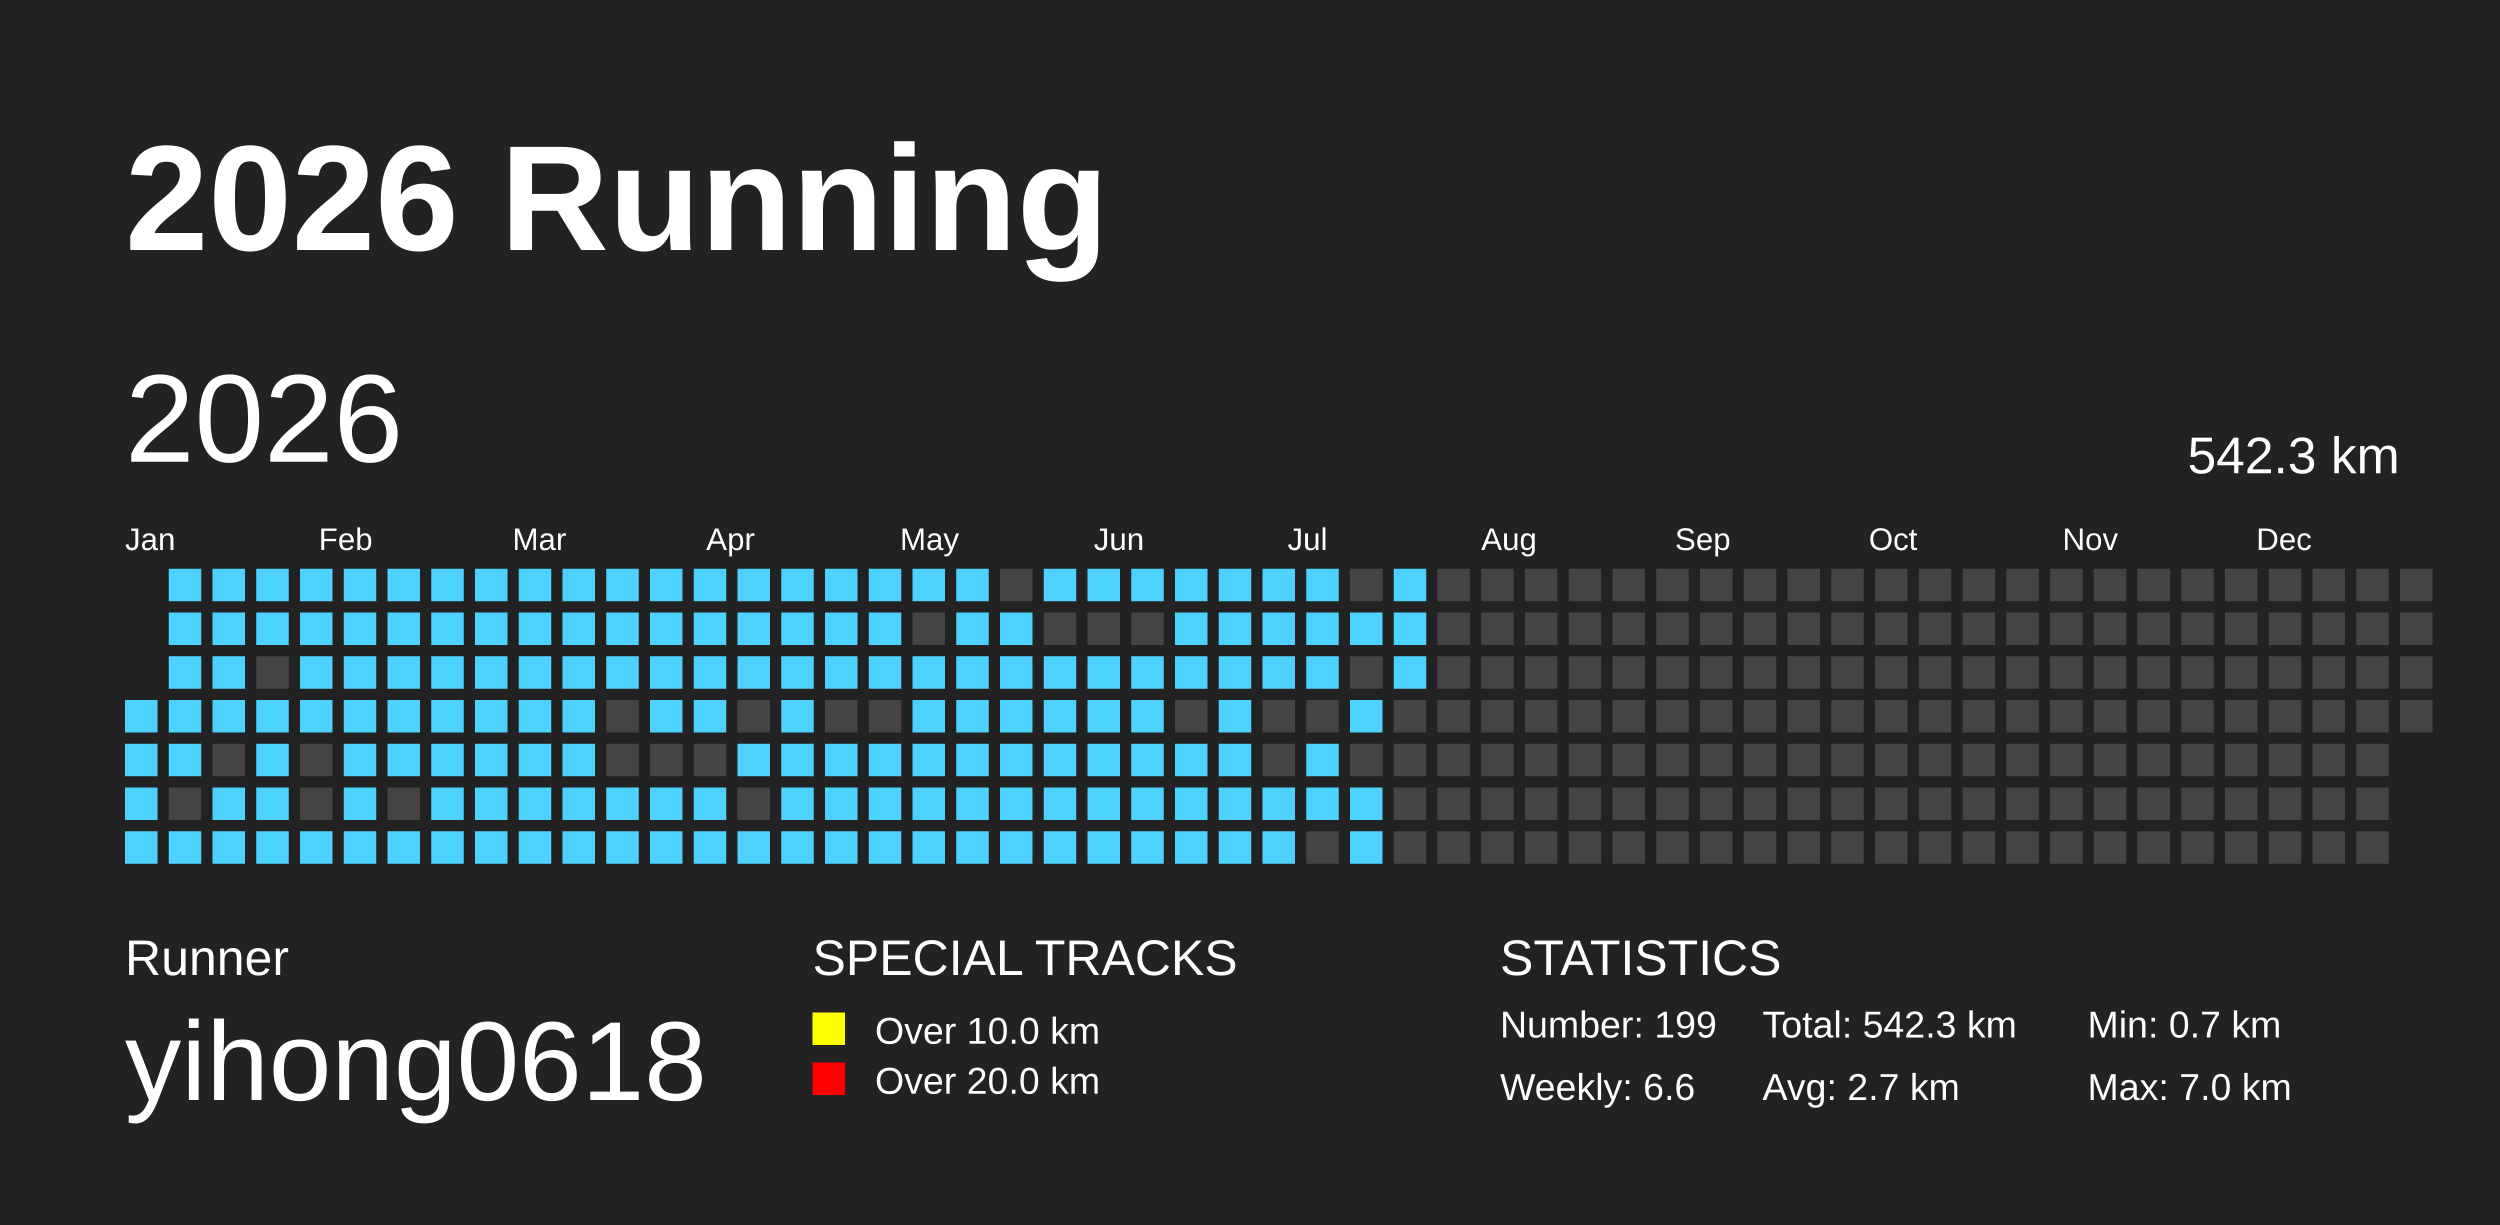
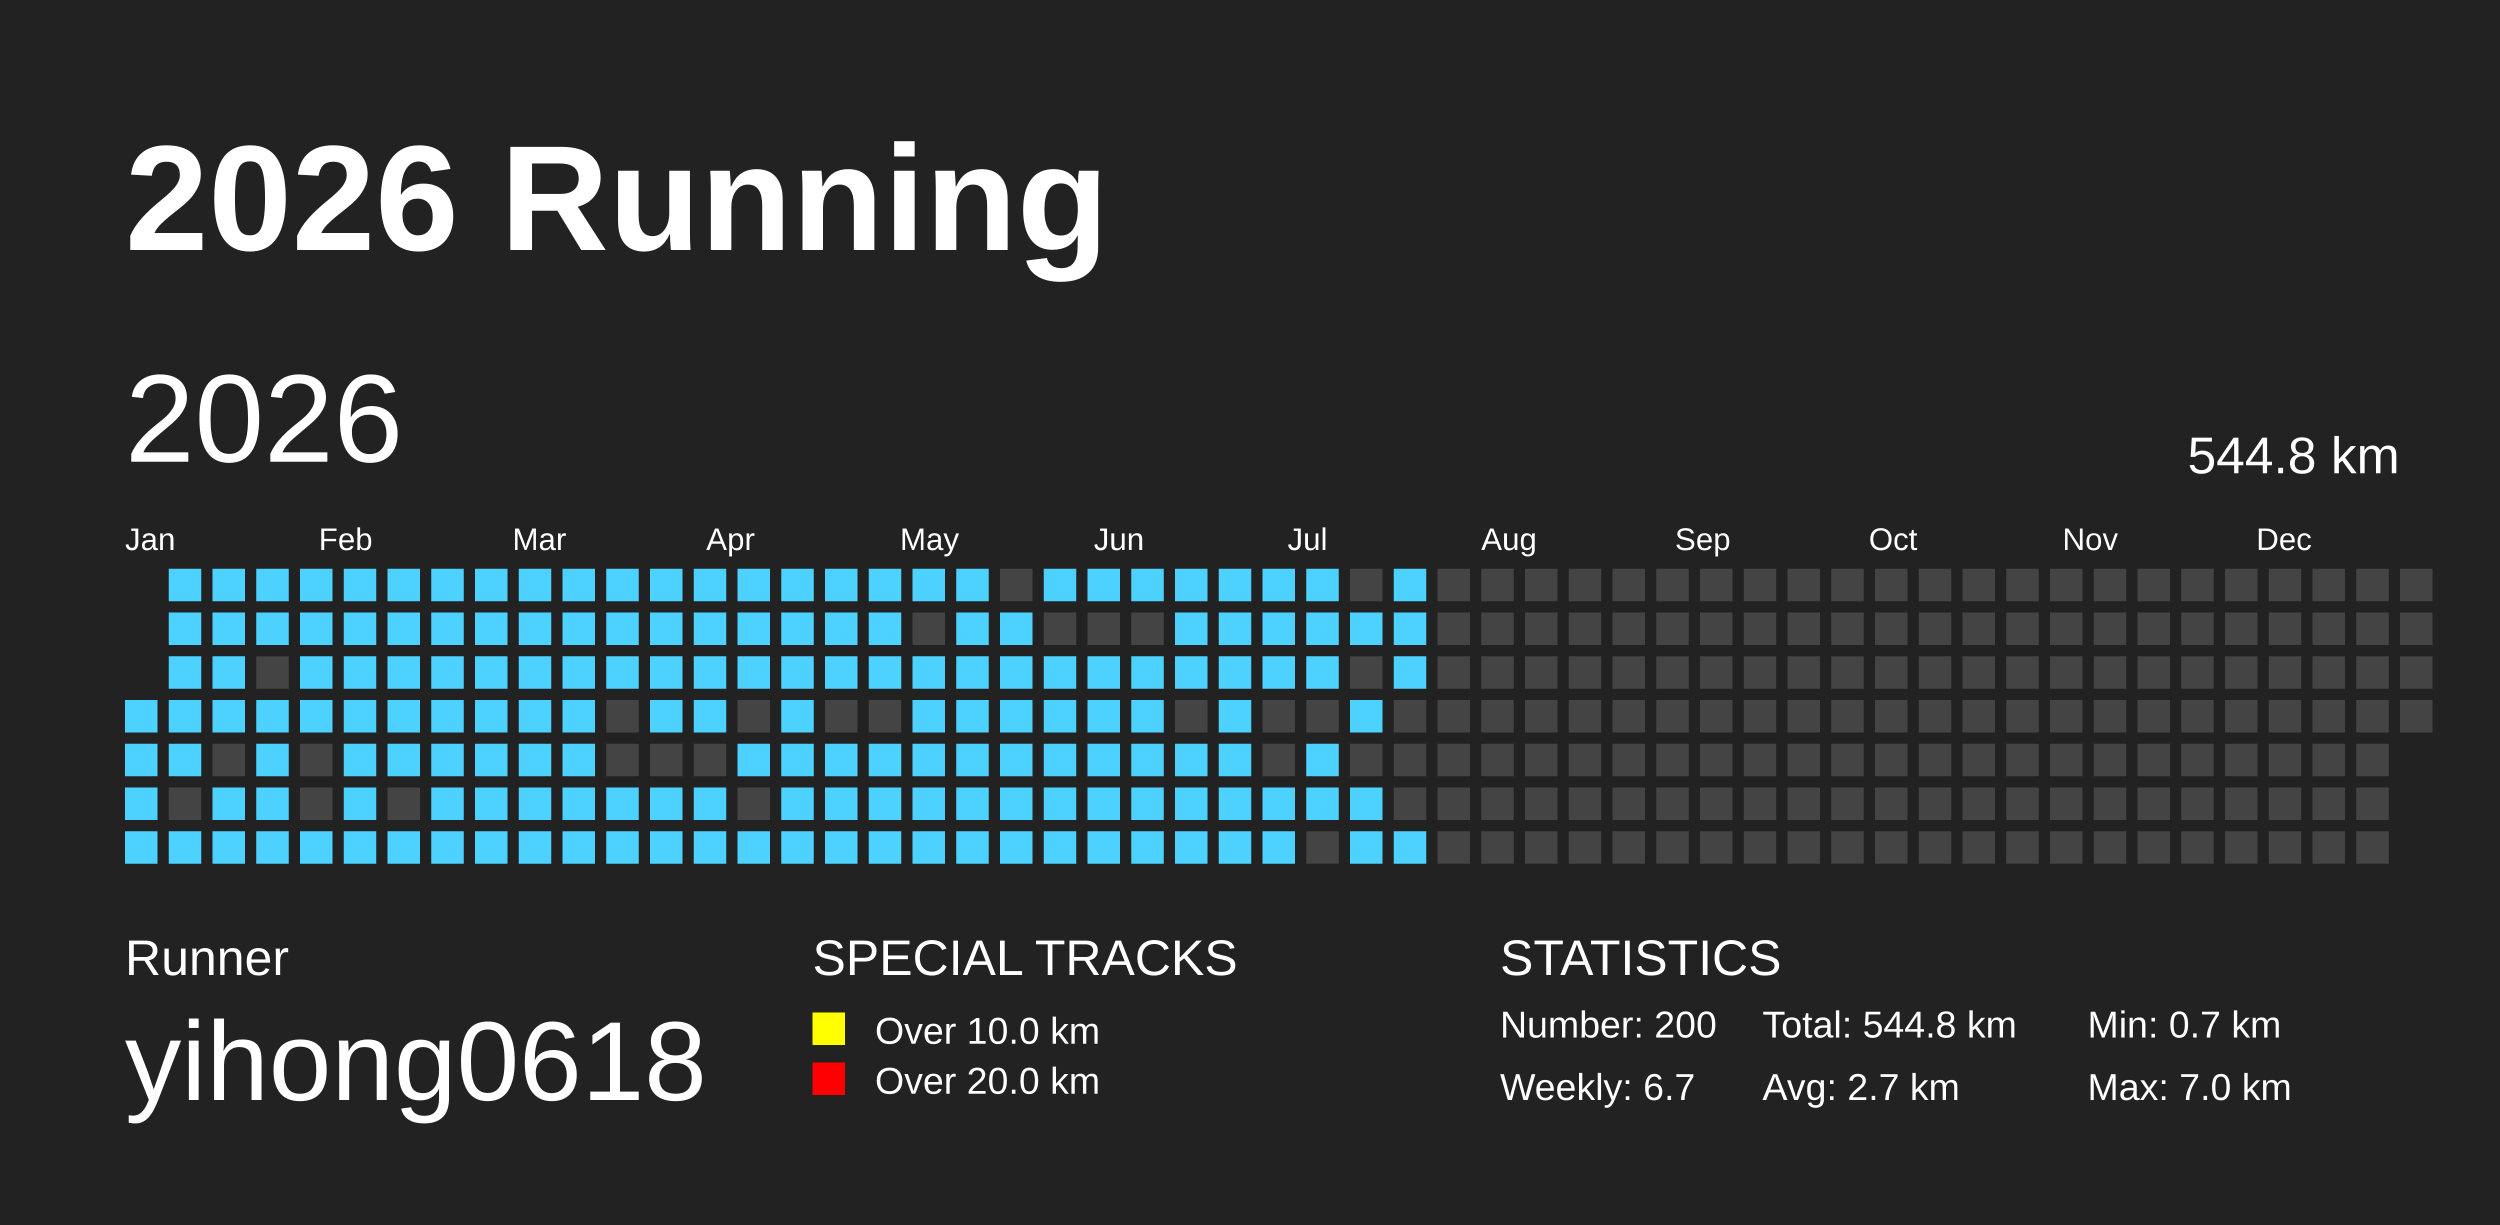
<svg xmlns="http://www.w3.org/2000/svg" baseProfile="full" height="98mm" version="1.1" viewBox="0,0,200,98" width="200mm">
  <defs />
  <rect fill="#222222" height="98" width="200" x="0" y="0" />
  <text fill="#FFFFFF" style="font-size:12px; font-family:Arial; font-weight:bold;" x="10" y="20">2026 Running</text>
  <text fill="#FFFFFF" style="font-size:4px; font-family:Arial" x="10" y="78">Runner</text>
  <text fill="#FFFFFF" style="font-size:9px; font-family:Arial" x="10" y="88">yihong0618</text>
  <text fill="#FFFFFF" style="font-size:4px; font-family:Arial" x="65" y="78">SPECIAL TRACKS</text>
  <rect fill="yellow" height="2.6" width="2.6" x="65" y="81" />
  <text fill="#FFFFFF" style="font-size:3px; font-family:Arial" x="70" y="83.5">Over 10.0 km</text>
  <rect fill="red" height="2.6" width="2.6" x="65" y="85" />
  <text fill="#FFFFFF" style="font-size:3px; font-family:Arial" x="70" y="87.5">Over 20.0 km</text>
  <text fill="#FFFFFF" style="font-size:4px; font-family:Arial" x="120" y="78">STATISTICS</text>
-   <text fill="#FFFFFF" style="font-size:3px; font-family:Arial" x="120" y="83">Number: 199</text>
-   <text fill="#FFFFFF" style="font-size:3px; font-family:Arial" x="120" y="88">Weekly: 6.6</text>
-   <text fill="#FFFFFF" style="font-size:3px; font-family:Arial" x="141" y="83">Total: 542.3 km</text>
+   <text fill="#FFFFFF" style="font-size:3px; font-family:Arial" x="120" y="83">Number: 200</text>
+   <text fill="#FFFFFF" style="font-size:3px; font-family:Arial" x="120" y="88">Weekly: 6.7</text>
+   <text fill="#FFFFFF" style="font-size:3px; font-family:Arial" x="141" y="83">Total: 544.8 km</text>
  <text fill="#FFFFFF" style="font-size:3px; font-family:Arial" x="141" y="88">Avg: 2.7 km</text>
  <text fill="#FFFFFF" style="font-size:3px; font-family:Arial" x="167" y="83">Min: 0.7 km</text>
  <text fill="#FFFFFF" style="font-size:3px; font-family:Arial" x="167" y="88">Max: 7.0 km</text>
  <text dominant-baseline="hanging" fill="#FFFFFF" style="font-size:10.0px; font-family:Arial;" x="10" y="30">2026</text>
-   <text dominant-baseline="hanging" fill="#FFFFFF" style="font-size:4.125px; font-family:Arial;" x="175" y="35">542.3 km</text>
+   <text dominant-baseline="hanging" fill="#FFFFFF" style="font-size:4.125px; font-family:Arial;" x="175" y="35">544.8 km</text>
  <text fill="#FFFFFF" style="font-size:2.5px; font-family:Arial" x="10.0" y="44">Jan</text>
  <text fill="#FFFFFF" style="font-size:2.5px; font-family:Arial" x="25.5" y="44">Feb</text>
  <text fill="#FFFFFF" style="font-size:2.5px; font-family:Arial" x="41.0" y="44">Mar</text>
  <text fill="#FFFFFF" style="font-size:2.5px; font-family:Arial" x="56.5" y="44">Apr</text>
  <text fill="#FFFFFF" style="font-size:2.5px; font-family:Arial" x="72.0" y="44">May</text>
  <text fill="#FFFFFF" style="font-size:2.5px; font-family:Arial" x="87.5" y="44">Jun</text>
  <text fill="#FFFFFF" style="font-size:2.5px; font-family:Arial" x="103.0" y="44">Jul</text>
  <text fill="#FFFFFF" style="font-size:2.5px; font-family:Arial" x="118.5" y="44">Aug</text>
  <text fill="#FFFFFF" style="font-size:2.5px; font-family:Arial" x="134.0" y="44">Sep</text>
  <text fill="#FFFFFF" style="font-size:2.5px; font-family:Arial" x="149.5" y="44">Oct</text>
  <text fill="#FFFFFF" style="font-size:2.5px; font-family:Arial" x="165.0" y="44">Nov</text>
  <text fill="#FFFFFF" style="font-size:2.5px; font-family:Arial" x="180.5" y="44">Dec</text>
  <rect fill="#4DD2FF" height="2.6" width="2.6" x="10.0" y="56.0" />
  <rect fill="#4DD2FF" height="2.6" width="2.6" x="10.0" y="59.5" />
  <rect fill="#4DD2FF" height="2.6" width="2.6" x="10.0" y="63.0" />
  <rect fill="#4DD2FF" height="2.6" width="2.6" x="10.0" y="66.5" />
  <rect fill="#4DD2FF" height="2.6" width="2.6" x="13.5" y="45.5" />
  <rect fill="#4DD2FF" height="2.6" width="2.6" x="13.5" y="49.0" />
  <rect fill="#4DD2FF" height="2.6" width="2.6" x="13.5" y="52.5" />
  <rect fill="#4DD2FF" height="2.6" width="2.6" x="13.5" y="56.0" />
  <rect fill="#4DD2FF" height="2.6" width="2.6" x="13.5" y="59.5" />
  <rect fill="#444444" height="2.6" width="2.6" x="13.5" y="63.0" />
  <rect fill="#4DD2FF" height="2.6" width="2.6" x="13.5" y="66.5" />
  <rect fill="#4DD2FF" height="2.6" width="2.6" x="17.0" y="45.5" />
  <rect fill="#4DD2FF" height="2.6" width="2.6" x="17.0" y="49.0" />
  <rect fill="#4DD2FF" height="2.6" width="2.6" x="17.0" y="52.5" />
  <rect fill="#4DD2FF" height="2.6" width="2.6" x="17.0" y="56.0" />
  <rect fill="#444444" height="2.6" width="2.6" x="17.0" y="59.5" />
  <rect fill="#4DD2FF" height="2.6" width="2.6" x="17.0" y="63.0" />
  <rect fill="#4DD2FF" height="2.6" width="2.6" x="17.0" y="66.5" />
  <rect fill="#4DD2FF" height="2.6" width="2.6" x="20.5" y="45.5" />
  <rect fill="#4DD2FF" height="2.6" width="2.6" x="20.5" y="49.0" />
  <rect fill="#444444" height="2.6" width="2.6" x="20.5" y="52.5" />
  <rect fill="#4DD2FF" height="2.6" width="2.6" x="20.5" y="56.0" />
  <rect fill="#4DD2FF" height="2.6" width="2.6" x="20.5" y="59.5" />
  <rect fill="#4DD2FF" height="2.6" width="2.6" x="20.5" y="63.0" />
  <rect fill="#4DD2FF" height="2.6" width="2.6" x="20.5" y="66.5" />
  <rect fill="#4DD2FF" height="2.6" width="2.6" x="24.0" y="45.5" />
  <rect fill="#4DD2FF" height="2.6" width="2.6" x="24.0" y="49.0" />
  <rect fill="#4DD2FF" height="2.6" width="2.6" x="24.0" y="52.5" />
  <rect fill="#4DD2FF" height="2.6" width="2.6" x="24.0" y="56.0" />
  <rect fill="#444444" height="2.6" width="2.6" x="24.0" y="59.5" />
  <rect fill="#444444" height="2.6" width="2.6" x="24.0" y="63.0" />
  <rect fill="#4DD2FF" height="2.6" width="2.6" x="24.0" y="66.5" />
  <rect fill="#4DD2FF" height="2.6" width="2.6" x="27.5" y="45.5" />
  <rect fill="#4DD2FF" height="2.6" width="2.6" x="27.5" y="49.0" />
  <rect fill="#4DD2FF" height="2.6" width="2.6" x="27.5" y="52.5" />
  <rect fill="#4DD2FF" height="2.6" width="2.6" x="27.5" y="56.0" />
  <rect fill="#4DD2FF" height="2.6" width="2.6" x="27.5" y="59.5" />
  <rect fill="#4DD2FF" height="2.6" width="2.6" x="27.5" y="63.0" />
  <rect fill="#4DD2FF" height="2.6" width="2.6" x="27.5" y="66.5" />
  <rect fill="#4DD2FF" height="2.6" width="2.6" x="31.0" y="45.5" />
  <rect fill="#4DD2FF" height="2.6" width="2.6" x="31.0" y="49.0" />
  <rect fill="#4DD2FF" height="2.6" width="2.6" x="31.0" y="52.5" />
  <rect fill="#4DD2FF" height="2.6" width="2.6" x="31.0" y="56.0" />
  <rect fill="#4DD2FF" height="2.6" width="2.6" x="31.0" y="59.5" />
  <rect fill="#444444" height="2.6" width="2.6" x="31.0" y="63.0" />
  <rect fill="#4DD2FF" height="2.6" width="2.6" x="31.0" y="66.5" />
  <rect fill="#4DD2FF" height="2.6" width="2.6" x="34.5" y="45.5" />
  <rect fill="#4DD2FF" height="2.6" width="2.6" x="34.5" y="49.0" />
  <rect fill="#4DD2FF" height="2.6" width="2.6" x="34.5" y="52.5" />
  <rect fill="#4DD2FF" height="2.6" width="2.6" x="34.5" y="56.0" />
  <rect fill="#4DD2FF" height="2.6" width="2.6" x="34.5" y="59.5" />
  <rect fill="#4DD2FF" height="2.6" width="2.6" x="34.5" y="63.0" />
  <rect fill="#4DD2FF" height="2.6" width="2.6" x="34.5" y="66.5" />
  <rect fill="#4DD2FF" height="2.6" width="2.6" x="38.0" y="45.5" />
  <rect fill="#4DD2FF" height="2.6" width="2.6" x="38.0" y="49.0" />
  <rect fill="#4DD2FF" height="2.6" width="2.6" x="38.0" y="52.5" />
  <rect fill="#4DD2FF" height="2.6" width="2.6" x="38.0" y="56.0" />
  <rect fill="#4DD2FF" height="2.6" width="2.6" x="38.0" y="59.5" />
  <rect fill="#4DD2FF" height="2.6" width="2.6" x="38.0" y="63.0" />
  <rect fill="#4DD2FF" height="2.6" width="2.6" x="38.0" y="66.5" />
  <rect fill="#4DD2FF" height="2.6" width="2.6" x="41.5" y="45.5" />
  <rect fill="#4DD2FF" height="2.6" width="2.6" x="41.5" y="49.0" />
  <rect fill="#4DD2FF" height="2.6" width="2.6" x="41.5" y="52.5" />
  <rect fill="#4DD2FF" height="2.6" width="2.6" x="41.5" y="56.0" />
  <rect fill="#4DD2FF" height="2.6" width="2.6" x="41.5" y="59.5" />
  <rect fill="#4DD2FF" height="2.6" width="2.6" x="41.5" y="63.0" />
  <rect fill="#4DD2FF" height="2.6" width="2.6" x="41.5" y="66.5" />
  <rect fill="#4DD2FF" height="2.6" width="2.6" x="45.0" y="45.5" />
  <rect fill="#4DD2FF" height="2.6" width="2.6" x="45.0" y="49.0" />
  <rect fill="#4DD2FF" height="2.6" width="2.6" x="45.0" y="52.5" />
  <rect fill="#4DD2FF" height="2.6" width="2.6" x="45.0" y="56.0" />
  <rect fill="#4DD2FF" height="2.6" width="2.6" x="45.0" y="59.5" />
  <rect fill="#4DD2FF" height="2.6" width="2.6" x="45.0" y="63.0" />
  <rect fill="#4DD2FF" height="2.6" width="2.6" x="45.0" y="66.5" />
  <rect fill="#4DD2FF" height="2.6" width="2.6" x="48.5" y="45.5" />
  <rect fill="#4DD2FF" height="2.6" width="2.6" x="48.5" y="49.0" />
  <rect fill="#4DD2FF" height="2.6" width="2.6" x="48.5" y="52.5" />
  <rect fill="#444444" height="2.6" width="2.6" x="48.5" y="56.0" />
  <rect fill="#444444" height="2.6" width="2.6" x="48.5" y="59.5" />
  <rect fill="#4DD2FF" height="2.6" width="2.6" x="48.5" y="63.0" />
  <rect fill="#4DD2FF" height="2.6" width="2.6" x="48.5" y="66.5" />
  <rect fill="#4DD2FF" height="2.6" width="2.6" x="52.0" y="45.5" />
  <rect fill="#4DD2FF" height="2.6" width="2.6" x="52.0" y="49.0" />
  <rect fill="#4DD2FF" height="2.6" width="2.6" x="52.0" y="52.5" />
  <rect fill="#4DD2FF" height="2.6" width="2.6" x="52.0" y="56.0" />
  <rect fill="#444444" height="2.6" width="2.6" x="52.0" y="59.5" />
  <rect fill="#4DD2FF" height="2.6" width="2.6" x="52.0" y="63.0" />
  <rect fill="#4DD2FF" height="2.6" width="2.6" x="52.0" y="66.5" />
  <rect fill="#4DD2FF" height="2.6" width="2.6" x="55.5" y="45.5" />
  <rect fill="#4DD2FF" height="2.6" width="2.6" x="55.5" y="49.0" />
  <rect fill="#4DD2FF" height="2.6" width="2.6" x="55.5" y="52.5" />
  <rect fill="#4DD2FF" height="2.6" width="2.6" x="55.5" y="56.0" />
  <rect fill="#444444" height="2.6" width="2.6" x="55.5" y="59.5" />
  <rect fill="#4DD2FF" height="2.6" width="2.6" x="55.5" y="63.0" />
  <rect fill="#4DD2FF" height="2.6" width="2.6" x="55.5" y="66.5" />
  <rect fill="#4DD2FF" height="2.6" width="2.6" x="59.0" y="45.5" />
  <rect fill="#4DD2FF" height="2.6" width="2.6" x="59.0" y="49.0" />
  <rect fill="#4DD2FF" height="2.6" width="2.6" x="59.0" y="52.5" />
  <rect fill="#444444" height="2.6" width="2.6" x="59.0" y="56.0" />
  <rect fill="#4DD2FF" height="2.6" width="2.6" x="59.0" y="59.5" />
  <rect fill="#444444" height="2.6" width="2.6" x="59.0" y="63.0" />
  <rect fill="#4DD2FF" height="2.6" width="2.6" x="59.0" y="66.5" />
  <rect fill="#4DD2FF" height="2.6" width="2.6" x="62.5" y="45.5" />
  <rect fill="#4DD2FF" height="2.6" width="2.6" x="62.5" y="49.0" />
  <rect fill="#4DD2FF" height="2.6" width="2.6" x="62.5" y="52.5" />
  <rect fill="#4DD2FF" height="2.6" width="2.6" x="62.5" y="56.0" />
  <rect fill="#4DD2FF" height="2.6" width="2.6" x="62.5" y="59.5" />
  <rect fill="#4DD2FF" height="2.6" width="2.6" x="62.5" y="63.0" />
  <rect fill="#4DD2FF" height="2.6" width="2.6" x="62.5" y="66.5" />
  <rect fill="#4DD2FF" height="2.6" width="2.6" x="66.0" y="45.5" />
  <rect fill="#4DD2FF" height="2.6" width="2.6" x="66.0" y="49.0" />
  <rect fill="#4DD2FF" height="2.6" width="2.6" x="66.0" y="52.5" />
  <rect fill="#444444" height="2.6" width="2.6" x="66.0" y="56.0" />
  <rect fill="#4DD2FF" height="2.6" width="2.6" x="66.0" y="59.5" />
  <rect fill="#4DD2FF" height="2.6" width="2.6" x="66.0" y="63.0" />
  <rect fill="#4DD2FF" height="2.6" width="2.6" x="66.0" y="66.5" />
  <rect fill="#4DD2FF" height="2.6" width="2.6" x="69.5" y="45.5" />
  <rect fill="#4DD2FF" height="2.6" width="2.6" x="69.5" y="49.0" />
  <rect fill="#4DD2FF" height="2.6" width="2.6" x="69.5" y="52.5" />
  <rect fill="#444444" height="2.6" width="2.6" x="69.5" y="56.0" />
  <rect fill="#4DD2FF" height="2.6" width="2.6" x="69.5" y="59.5" />
  <rect fill="#4DD2FF" height="2.6" width="2.6" x="69.5" y="63.0" />
  <rect fill="#4DD2FF" height="2.6" width="2.6" x="69.5" y="66.5" />
  <rect fill="#4DD2FF" height="2.6" width="2.6" x="73.0" y="45.5" />
  <rect fill="#444444" height="2.6" width="2.6" x="73.0" y="49.0" />
  <rect fill="#4DD2FF" height="2.6" width="2.6" x="73.0" y="52.5" />
  <rect fill="#4DD2FF" height="2.6" width="2.6" x="73.0" y="56.0" />
  <rect fill="#4DD2FF" height="2.6" width="2.6" x="73.0" y="59.5" />
  <rect fill="#4DD2FF" height="2.6" width="2.6" x="73.0" y="63.0" />
  <rect fill="#4DD2FF" height="2.6" width="2.6" x="73.0" y="66.5" />
  <rect fill="#4DD2FF" height="2.6" width="2.6" x="76.5" y="45.5" />
  <rect fill="#4DD2FF" height="2.6" width="2.6" x="76.5" y="49.0" />
  <rect fill="#4DD2FF" height="2.6" width="2.6" x="76.5" y="52.5" />
  <rect fill="#4DD2FF" height="2.6" width="2.6" x="76.5" y="56.0" />
  <rect fill="#4DD2FF" height="2.6" width="2.6" x="76.5" y="59.5" />
  <rect fill="#4DD2FF" height="2.6" width="2.6" x="76.5" y="63.0" />
  <rect fill="#4DD2FF" height="2.6" width="2.6" x="76.5" y="66.5" />
  <rect fill="#444444" height="2.6" width="2.6" x="80.0" y="45.5" />
  <rect fill="#4DD2FF" height="2.6" width="2.6" x="80.0" y="49.0" />
  <rect fill="#4DD2FF" height="2.6" width="2.6" x="80.0" y="52.5" />
  <rect fill="#4DD2FF" height="2.6" width="2.6" x="80.0" y="56.0" />
  <rect fill="#4DD2FF" height="2.6" width="2.6" x="80.0" y="59.5" />
  <rect fill="#4DD2FF" height="2.6" width="2.6" x="80.0" y="63.0" />
  <rect fill="#4DD2FF" height="2.6" width="2.6" x="80.0" y="66.5" />
  <rect fill="#4DD2FF" height="2.6" width="2.6" x="83.5" y="45.5" />
  <rect fill="#444444" height="2.6" width="2.6" x="83.5" y="49.0" />
  <rect fill="#4DD2FF" height="2.6" width="2.6" x="83.5" y="52.5" />
  <rect fill="#4DD2FF" height="2.6" width="2.6" x="83.5" y="56.0" />
  <rect fill="#4DD2FF" height="2.6" width="2.6" x="83.5" y="59.5" />
  <rect fill="#4DD2FF" height="2.6" width="2.6" x="83.5" y="63.0" />
  <rect fill="#4DD2FF" height="2.6" width="2.6" x="83.5" y="66.5" />
  <rect fill="#4DD2FF" height="2.6" width="2.6" x="87.0" y="45.5" />
  <rect fill="#444444" height="2.6" width="2.6" x="87.0" y="49.0" />
  <rect fill="#4DD2FF" height="2.6" width="2.6" x="87.0" y="52.5" />
  <rect fill="#4DD2FF" height="2.6" width="2.6" x="87.0" y="56.0" />
  <rect fill="#4DD2FF" height="2.6" width="2.6" x="87.0" y="59.5" />
  <rect fill="#4DD2FF" height="2.6" width="2.6" x="87.0" y="63.0" />
  <rect fill="#4DD2FF" height="2.6" width="2.6" x="87.0" y="66.5" />
  <rect fill="#4DD2FF" height="2.6" width="2.6" x="90.5" y="45.5" />
  <rect fill="#444444" height="2.6" width="2.6" x="90.5" y="49.0" />
  <rect fill="#4DD2FF" height="2.6" width="2.6" x="90.5" y="52.5" />
  <rect fill="#4DD2FF" height="2.6" width="2.6" x="90.5" y="56.0" />
  <rect fill="#4DD2FF" height="2.6" width="2.6" x="90.5" y="59.5" />
  <rect fill="#4DD2FF" height="2.6" width="2.6" x="90.5" y="63.0" />
  <rect fill="#4DD2FF" height="2.6" width="2.6" x="90.5" y="66.5" />
  <rect fill="#4DD2FF" height="2.6" width="2.6" x="94.0" y="45.5" />
  <rect fill="#4DD2FF" height="2.6" width="2.6" x="94.0" y="49.0" />
  <rect fill="#4DD2FF" height="2.6" width="2.6" x="94.0" y="52.5" />
  <rect fill="#444444" height="2.6" width="2.6" x="94.0" y="56.0" />
  <rect fill="#4DD2FF" height="2.6" width="2.6" x="94.0" y="59.5" />
  <rect fill="#4DD2FF" height="2.6" width="2.6" x="94.0" y="63.0" />
  <rect fill="#4DD2FF" height="2.6" width="2.6" x="94.0" y="66.5" />
  <rect fill="#4DD2FF" height="2.6" width="2.6" x="97.5" y="45.5" />
  <rect fill="#4DD2FF" height="2.6" width="2.6" x="97.5" y="49.0" />
  <rect fill="#4DD2FF" height="2.6" width="2.6" x="97.5" y="52.5" />
  <rect fill="#4DD2FF" height="2.6" width="2.6" x="97.5" y="56.0" />
  <rect fill="#4DD2FF" height="2.6" width="2.6" x="97.5" y="59.5" />
  <rect fill="#4DD2FF" height="2.6" width="2.6" x="97.5" y="63.0" />
  <rect fill="#4DD2FF" height="2.6" width="2.6" x="97.5" y="66.5" />
  <rect fill="#4DD2FF" height="2.6" width="2.6" x="101.0" y="45.5" />
  <rect fill="#4DD2FF" height="2.6" width="2.6" x="101.0" y="49.0" />
  <rect fill="#4DD2FF" height="2.6" width="2.6" x="101.0" y="52.5" />
  <rect fill="#444444" height="2.6" width="2.6" x="101.0" y="56.0" />
  <rect fill="#444444" height="2.6" width="2.6" x="101.0" y="59.5" />
  <rect fill="#4DD2FF" height="2.6" width="2.6" x="101.0" y="63.0" />
  <rect fill="#4DD2FF" height="2.6" width="2.6" x="101.0" y="66.5" />
  <rect fill="#4DD2FF" height="2.6" width="2.6" x="104.5" y="45.5" />
  <rect fill="#4DD2FF" height="2.6" width="2.6" x="104.5" y="49.0" />
  <rect fill="#4DD2FF" height="2.6" width="2.6" x="104.5" y="52.5" />
  <rect fill="#444444" height="2.6" width="2.6" x="104.5" y="56.0" />
  <rect fill="#4DD2FF" height="2.6" width="2.6" x="104.5" y="59.5" />
  <rect fill="#4DD2FF" height="2.6" width="2.6" x="104.5" y="63.0" />
  <rect fill="#444444" height="2.6" width="2.6" x="104.5" y="66.5" />
  <rect fill="#444444" height="2.6" width="2.6" x="108.0" y="45.5" />
  <rect fill="#4DD2FF" height="2.6" width="2.6" x="108.0" y="49.0" />
  <rect fill="#444444" height="2.6" width="2.6" x="108.0" y="52.5" />
  <rect fill="#4DD2FF" height="2.6" width="2.6" x="108.0" y="56.0" />
  <rect fill="#444444" height="2.6" width="2.6" x="108.0" y="59.5" />
  <rect fill="#4DD2FF" height="2.6" width="2.6" x="108.0" y="63.0" />
  <rect fill="#4DD2FF" height="2.6" width="2.6" x="108.0" y="66.5" />
  <rect fill="#4DD2FF" height="2.6" width="2.6" x="111.5" y="45.5" />
  <rect fill="#4DD2FF" height="2.6" width="2.6" x="111.5" y="49.0" />
  <rect fill="#4DD2FF" height="2.6" width="2.6" x="111.5" y="52.5" />
  <rect fill="#444444" height="2.6" width="2.6" x="111.5" y="56.0" />
  <rect fill="#444444" height="2.6" width="2.6" x="111.5" y="59.5" />
  <rect fill="#444444" height="2.6" width="2.6" x="111.5" y="63.0" />
-   <rect fill="#444444" height="2.6" width="2.6" x="111.5" y="66.5" />
+   <rect fill="#4DD2FF" height="2.6" width="2.6" x="111.5" y="66.5" />
  <rect fill="#444444" height="2.6" width="2.6" x="115.0" y="45.5" />
  <rect fill="#444444" height="2.6" width="2.6" x="115.0" y="49.0" />
  <rect fill="#444444" height="2.6" width="2.6" x="115.0" y="52.5" />
  <rect fill="#444444" height="2.6" width="2.6" x="115.0" y="56.0" />
  <rect fill="#444444" height="2.6" width="2.6" x="115.0" y="59.5" />
  <rect fill="#444444" height="2.6" width="2.6" x="115.0" y="63.0" />
  <rect fill="#444444" height="2.6" width="2.6" x="115.0" y="66.5" />
  <rect fill="#444444" height="2.6" width="2.6" x="118.5" y="45.5" />
  <rect fill="#444444" height="2.6" width="2.6" x="118.5" y="49.0" />
  <rect fill="#444444" height="2.6" width="2.6" x="118.5" y="52.5" />
  <rect fill="#444444" height="2.6" width="2.6" x="118.5" y="56.0" />
  <rect fill="#444444" height="2.6" width="2.6" x="118.5" y="59.5" />
  <rect fill="#444444" height="2.6" width="2.6" x="118.5" y="63.0" />
  <rect fill="#444444" height="2.6" width="2.6" x="118.5" y="66.5" />
  <rect fill="#444444" height="2.6" width="2.6" x="122.0" y="45.5" />
  <rect fill="#444444" height="2.6" width="2.6" x="122.0" y="49.0" />
  <rect fill="#444444" height="2.6" width="2.6" x="122.0" y="52.5" />
  <rect fill="#444444" height="2.6" width="2.6" x="122.0" y="56.0" />
  <rect fill="#444444" height="2.6" width="2.6" x="122.0" y="59.5" />
  <rect fill="#444444" height="2.6" width="2.6" x="122.0" y="63.0" />
  <rect fill="#444444" height="2.6" width="2.6" x="122.0" y="66.5" />
  <rect fill="#444444" height="2.6" width="2.6" x="125.5" y="45.5" />
  <rect fill="#444444" height="2.6" width="2.6" x="125.5" y="49.0" />
  <rect fill="#444444" height="2.6" width="2.6" x="125.5" y="52.5" />
  <rect fill="#444444" height="2.6" width="2.6" x="125.5" y="56.0" />
  <rect fill="#444444" height="2.6" width="2.6" x="125.5" y="59.5" />
  <rect fill="#444444" height="2.6" width="2.6" x="125.5" y="63.0" />
  <rect fill="#444444" height="2.6" width="2.6" x="125.5" y="66.5" />
  <rect fill="#444444" height="2.6" width="2.6" x="129.0" y="45.5" />
  <rect fill="#444444" height="2.6" width="2.6" x="129.0" y="49.0" />
  <rect fill="#444444" height="2.6" width="2.6" x="129.0" y="52.5" />
  <rect fill="#444444" height="2.6" width="2.6" x="129.0" y="56.0" />
  <rect fill="#444444" height="2.6" width="2.6" x="129.0" y="59.5" />
  <rect fill="#444444" height="2.6" width="2.6" x="129.0" y="63.0" />
  <rect fill="#444444" height="2.6" width="2.6" x="129.0" y="66.5" />
  <rect fill="#444444" height="2.6" width="2.6" x="132.5" y="45.5" />
  <rect fill="#444444" height="2.6" width="2.6" x="132.5" y="49.0" />
  <rect fill="#444444" height="2.6" width="2.6" x="132.5" y="52.5" />
  <rect fill="#444444" height="2.6" width="2.6" x="132.5" y="56.0" />
  <rect fill="#444444" height="2.6" width="2.6" x="132.5" y="59.5" />
  <rect fill="#444444" height="2.6" width="2.6" x="132.5" y="63.0" />
  <rect fill="#444444" height="2.6" width="2.6" x="132.5" y="66.5" />
  <rect fill="#444444" height="2.6" width="2.6" x="136.0" y="45.5" />
  <rect fill="#444444" height="2.6" width="2.6" x="136.0" y="49.0" />
  <rect fill="#444444" height="2.6" width="2.6" x="136.0" y="52.5" />
  <rect fill="#444444" height="2.6" width="2.6" x="136.0" y="56.0" />
  <rect fill="#444444" height="2.6" width="2.6" x="136.0" y="59.5" />
  <rect fill="#444444" height="2.6" width="2.6" x="136.0" y="63.0" />
  <rect fill="#444444" height="2.6" width="2.6" x="136.0" y="66.5" />
  <rect fill="#444444" height="2.6" width="2.6" x="139.5" y="45.5" />
  <rect fill="#444444" height="2.6" width="2.6" x="139.5" y="49.0" />
  <rect fill="#444444" height="2.6" width="2.6" x="139.5" y="52.5" />
  <rect fill="#444444" height="2.6" width="2.6" x="139.5" y="56.0" />
  <rect fill="#444444" height="2.6" width="2.6" x="139.5" y="59.5" />
  <rect fill="#444444" height="2.6" width="2.6" x="139.5" y="63.0" />
  <rect fill="#444444" height="2.6" width="2.6" x="139.5" y="66.5" />
  <rect fill="#444444" height="2.6" width="2.6" x="143.0" y="45.5" />
  <rect fill="#444444" height="2.6" width="2.6" x="143.0" y="49.0" />
  <rect fill="#444444" height="2.6" width="2.6" x="143.0" y="52.5" />
  <rect fill="#444444" height="2.6" width="2.6" x="143.0" y="56.0" />
  <rect fill="#444444" height="2.6" width="2.6" x="143.0" y="59.5" />
  <rect fill="#444444" height="2.6" width="2.6" x="143.0" y="63.0" />
  <rect fill="#444444" height="2.6" width="2.6" x="143.0" y="66.5" />
  <rect fill="#444444" height="2.6" width="2.6" x="146.5" y="45.5" />
  <rect fill="#444444" height="2.6" width="2.6" x="146.5" y="49.0" />
  <rect fill="#444444" height="2.6" width="2.6" x="146.5" y="52.5" />
  <rect fill="#444444" height="2.6" width="2.6" x="146.5" y="56.0" />
  <rect fill="#444444" height="2.6" width="2.6" x="146.5" y="59.5" />
  <rect fill="#444444" height="2.6" width="2.6" x="146.5" y="63.0" />
  <rect fill="#444444" height="2.6" width="2.6" x="146.5" y="66.5" />
  <rect fill="#444444" height="2.6" width="2.6" x="150.0" y="45.5" />
  <rect fill="#444444" height="2.6" width="2.6" x="150.0" y="49.0" />
  <rect fill="#444444" height="2.6" width="2.6" x="150.0" y="52.5" />
  <rect fill="#444444" height="2.6" width="2.6" x="150.0" y="56.0" />
  <rect fill="#444444" height="2.6" width="2.6" x="150.0" y="59.5" />
  <rect fill="#444444" height="2.6" width="2.6" x="150.0" y="63.0" />
  <rect fill="#444444" height="2.6" width="2.6" x="150.0" y="66.5" />
  <rect fill="#444444" height="2.6" width="2.6" x="153.5" y="45.5" />
  <rect fill="#444444" height="2.6" width="2.6" x="153.5" y="49.0" />
  <rect fill="#444444" height="2.6" width="2.6" x="153.5" y="52.5" />
  <rect fill="#444444" height="2.6" width="2.6" x="153.5" y="56.0" />
  <rect fill="#444444" height="2.6" width="2.6" x="153.5" y="59.5" />
  <rect fill="#444444" height="2.6" width="2.6" x="153.5" y="63.0" />
  <rect fill="#444444" height="2.6" width="2.6" x="153.5" y="66.5" />
  <rect fill="#444444" height="2.6" width="2.6" x="157.0" y="45.5" />
  <rect fill="#444444" height="2.6" width="2.6" x="157.0" y="49.0" />
  <rect fill="#444444" height="2.6" width="2.6" x="157.0" y="52.5" />
  <rect fill="#444444" height="2.6" width="2.6" x="157.0" y="56.0" />
  <rect fill="#444444" height="2.6" width="2.6" x="157.0" y="59.5" />
  <rect fill="#444444" height="2.6" width="2.6" x="157.0" y="63.0" />
  <rect fill="#444444" height="2.6" width="2.6" x="157.0" y="66.5" />
  <rect fill="#444444" height="2.6" width="2.6" x="160.5" y="45.5" />
  <rect fill="#444444" height="2.6" width="2.6" x="160.5" y="49.0" />
  <rect fill="#444444" height="2.6" width="2.6" x="160.5" y="52.5" />
  <rect fill="#444444" height="2.6" width="2.6" x="160.5" y="56.0" />
  <rect fill="#444444" height="2.6" width="2.6" x="160.5" y="59.5" />
  <rect fill="#444444" height="2.6" width="2.6" x="160.5" y="63.0" />
  <rect fill="#444444" height="2.6" width="2.6" x="160.5" y="66.5" />
  <rect fill="#444444" height="2.6" width="2.6" x="164.0" y="45.5" />
  <rect fill="#444444" height="2.6" width="2.6" x="164.0" y="49.0" />
  <rect fill="#444444" height="2.6" width="2.6" x="164.0" y="52.5" />
  <rect fill="#444444" height="2.6" width="2.6" x="164.0" y="56.0" />
  <rect fill="#444444" height="2.6" width="2.6" x="164.0" y="59.5" />
  <rect fill="#444444" height="2.6" width="2.6" x="164.0" y="63.0" />
  <rect fill="#444444" height="2.6" width="2.6" x="164.0" y="66.5" />
  <rect fill="#444444" height="2.6" width="2.6" x="167.5" y="45.5" />
  <rect fill="#444444" height="2.6" width="2.6" x="167.5" y="49.0" />
  <rect fill="#444444" height="2.6" width="2.6" x="167.5" y="52.5" />
  <rect fill="#444444" height="2.6" width="2.6" x="167.5" y="56.0" />
  <rect fill="#444444" height="2.6" width="2.6" x="167.5" y="59.5" />
  <rect fill="#444444" height="2.6" width="2.6" x="167.5" y="63.0" />
  <rect fill="#444444" height="2.6" width="2.6" x="167.5" y="66.5" />
  <rect fill="#444444" height="2.6" width="2.6" x="171.0" y="45.5" />
  <rect fill="#444444" height="2.6" width="2.6" x="171.0" y="49.0" />
  <rect fill="#444444" height="2.6" width="2.6" x="171.0" y="52.5" />
  <rect fill="#444444" height="2.6" width="2.6" x="171.0" y="56.0" />
  <rect fill="#444444" height="2.6" width="2.6" x="171.0" y="59.5" />
  <rect fill="#444444" height="2.6" width="2.6" x="171.0" y="63.0" />
  <rect fill="#444444" height="2.6" width="2.6" x="171.0" y="66.5" />
  <rect fill="#444444" height="2.6" width="2.6" x="174.5" y="45.5" />
  <rect fill="#444444" height="2.6" width="2.6" x="174.5" y="49.0" />
  <rect fill="#444444" height="2.6" width="2.6" x="174.5" y="52.5" />
  <rect fill="#444444" height="2.6" width="2.6" x="174.5" y="56.0" />
  <rect fill="#444444" height="2.6" width="2.6" x="174.5" y="59.5" />
  <rect fill="#444444" height="2.6" width="2.6" x="174.5" y="63.0" />
  <rect fill="#444444" height="2.6" width="2.6" x="174.5" y="66.5" />
  <rect fill="#444444" height="2.6" width="2.6" x="178.0" y="45.5" />
  <rect fill="#444444" height="2.6" width="2.6" x="178.0" y="49.0" />
  <rect fill="#444444" height="2.6" width="2.6" x="178.0" y="52.5" />
  <rect fill="#444444" height="2.6" width="2.6" x="178.0" y="56.0" />
  <rect fill="#444444" height="2.6" width="2.6" x="178.0" y="59.5" />
  <rect fill="#444444" height="2.6" width="2.6" x="178.0" y="63.0" />
  <rect fill="#444444" height="2.6" width="2.6" x="178.0" y="66.5" />
  <rect fill="#444444" height="2.6" width="2.6" x="181.5" y="45.5" />
  <rect fill="#444444" height="2.6" width="2.6" x="181.5" y="49.0" />
  <rect fill="#444444" height="2.6" width="2.6" x="181.5" y="52.5" />
  <rect fill="#444444" height="2.6" width="2.6" x="181.5" y="56.0" />
  <rect fill="#444444" height="2.6" width="2.6" x="181.5" y="59.5" />
  <rect fill="#444444" height="2.6" width="2.6" x="181.5" y="63.0" />
  <rect fill="#444444" height="2.6" width="2.6" x="181.5" y="66.5" />
  <rect fill="#444444" height="2.6" width="2.6" x="185.0" y="45.5" />
  <rect fill="#444444" height="2.6" width="2.6" x="185.0" y="49.0" />
  <rect fill="#444444" height="2.6" width="2.6" x="185.0" y="52.5" />
  <rect fill="#444444" height="2.6" width="2.6" x="185.0" y="56.0" />
  <rect fill="#444444" height="2.6" width="2.6" x="185.0" y="59.5" />
  <rect fill="#444444" height="2.6" width="2.6" x="185.0" y="63.0" />
  <rect fill="#444444" height="2.6" width="2.6" x="185.0" y="66.5" />
  <rect fill="#444444" height="2.6" width="2.6" x="188.5" y="45.5" />
  <rect fill="#444444" height="2.6" width="2.6" x="188.5" y="49.0" />
  <rect fill="#444444" height="2.6" width="2.6" x="188.5" y="52.5" />
  <rect fill="#444444" height="2.6" width="2.6" x="188.5" y="56.0" />
  <rect fill="#444444" height="2.6" width="2.6" x="188.5" y="59.5" />
  <rect fill="#444444" height="2.6" width="2.6" x="188.5" y="63.0" />
  <rect fill="#444444" height="2.6" width="2.6" x="188.5" y="66.5" />
  <rect fill="#444444" height="2.6" width="2.6" x="192.0" y="45.5" />
  <rect fill="#444444" height="2.6" width="2.6" x="192.0" y="49.0" />
  <rect fill="#444444" height="2.6" width="2.6" x="192.0" y="52.5" />
  <rect fill="#444444" height="2.6" width="2.6" x="192.0" y="56.0" />
</svg>
